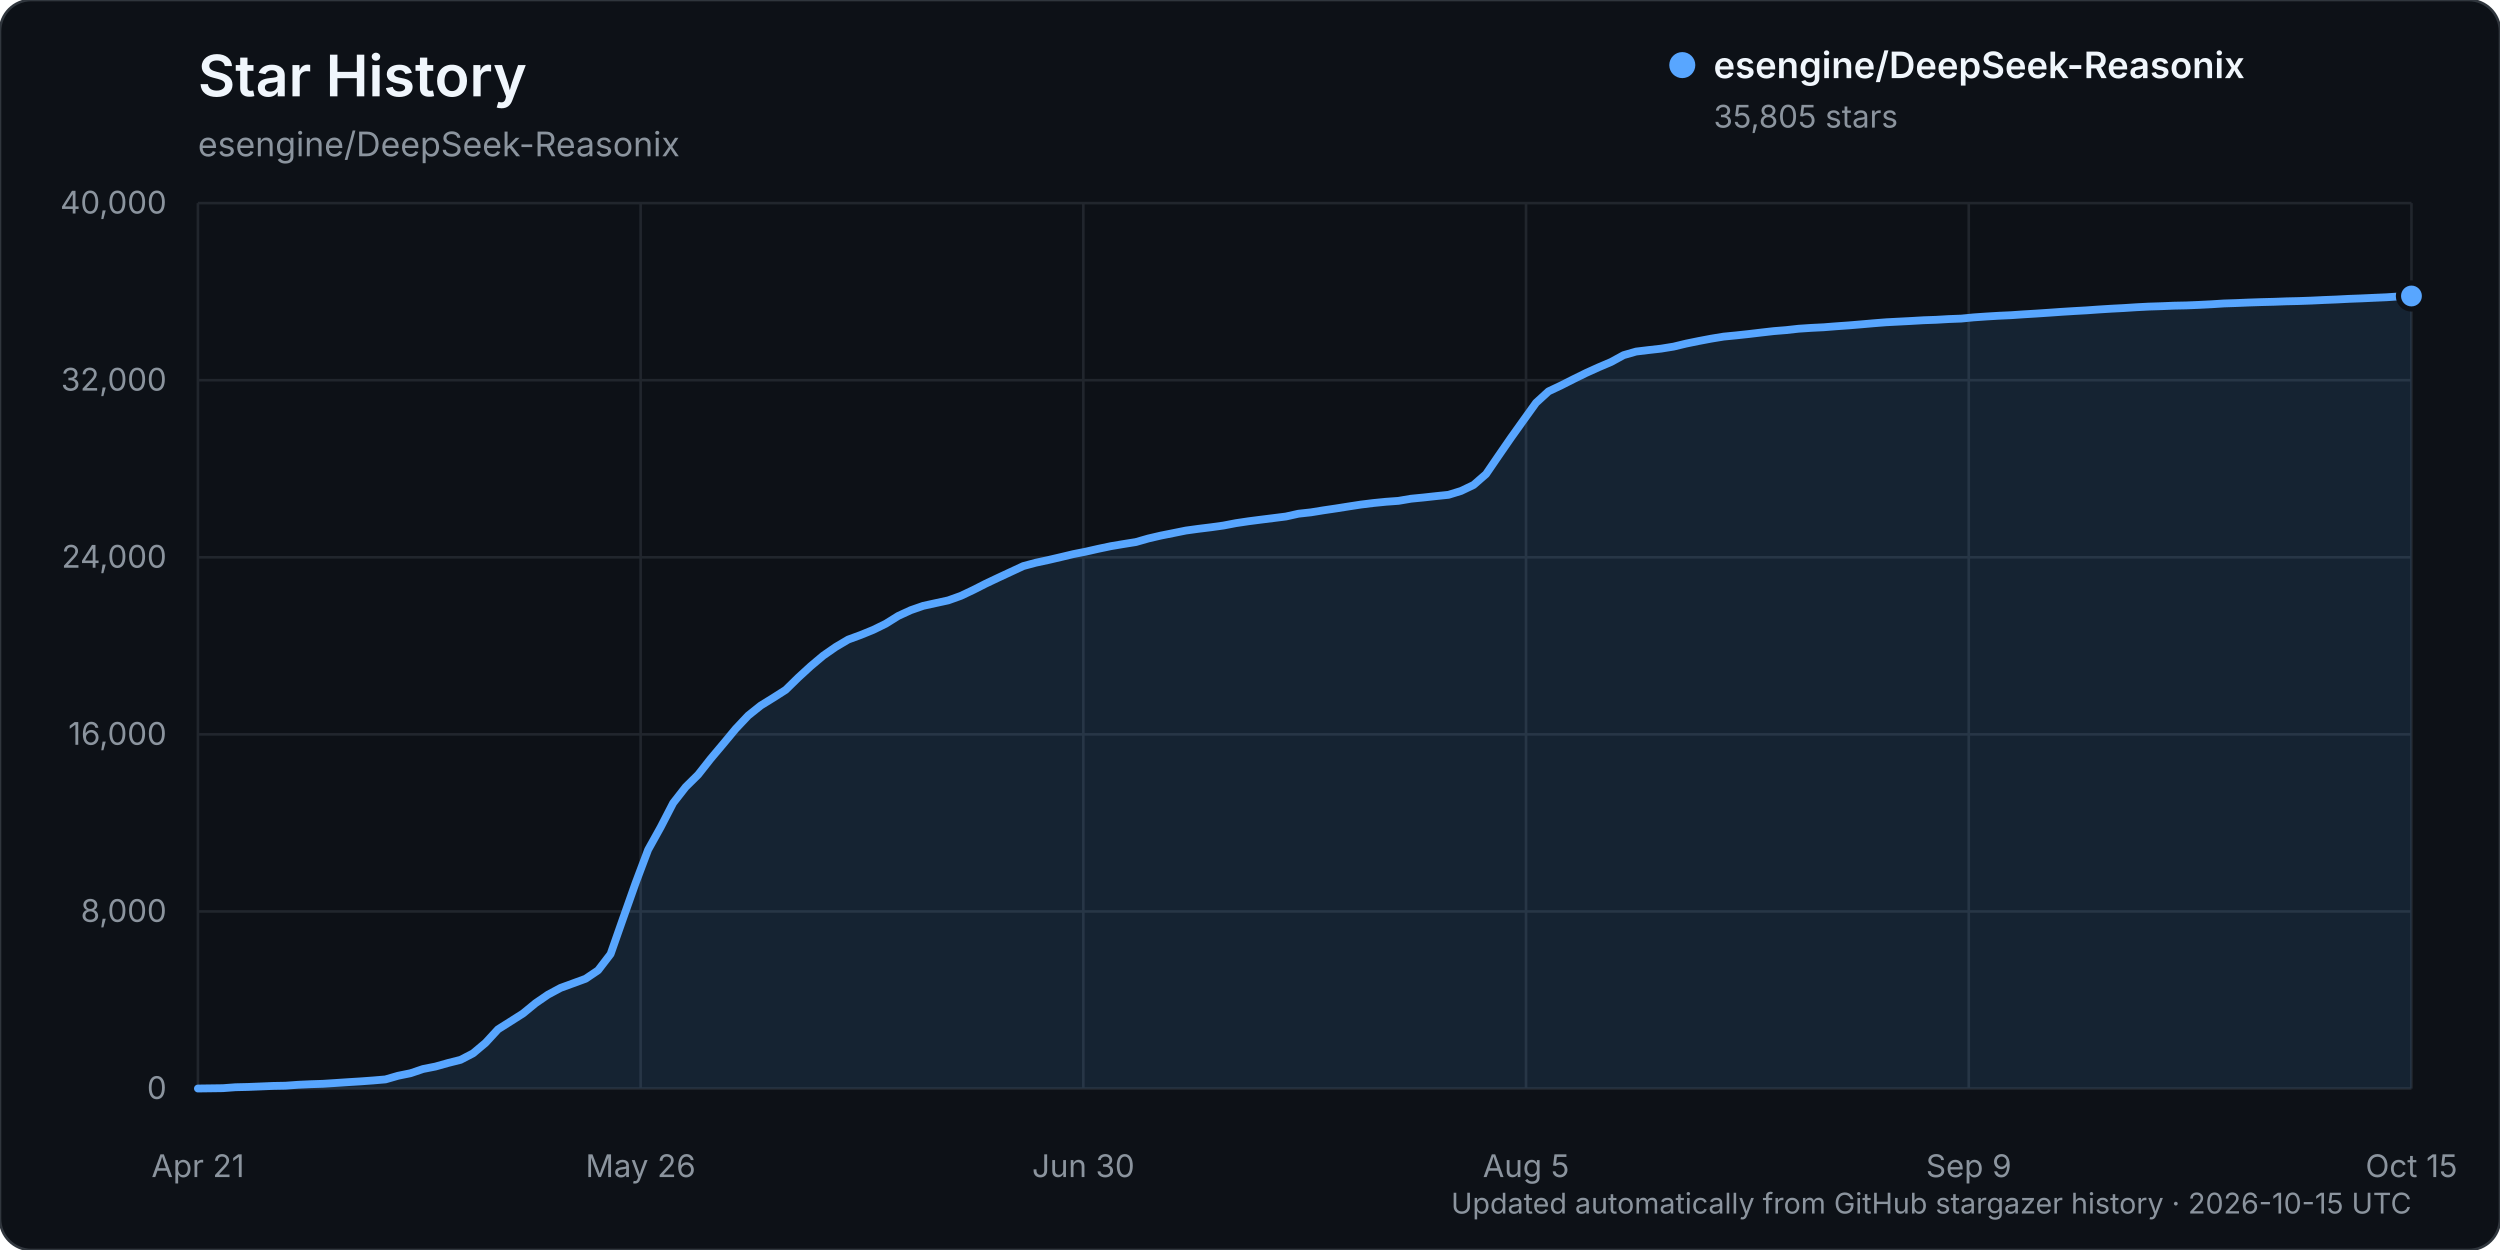
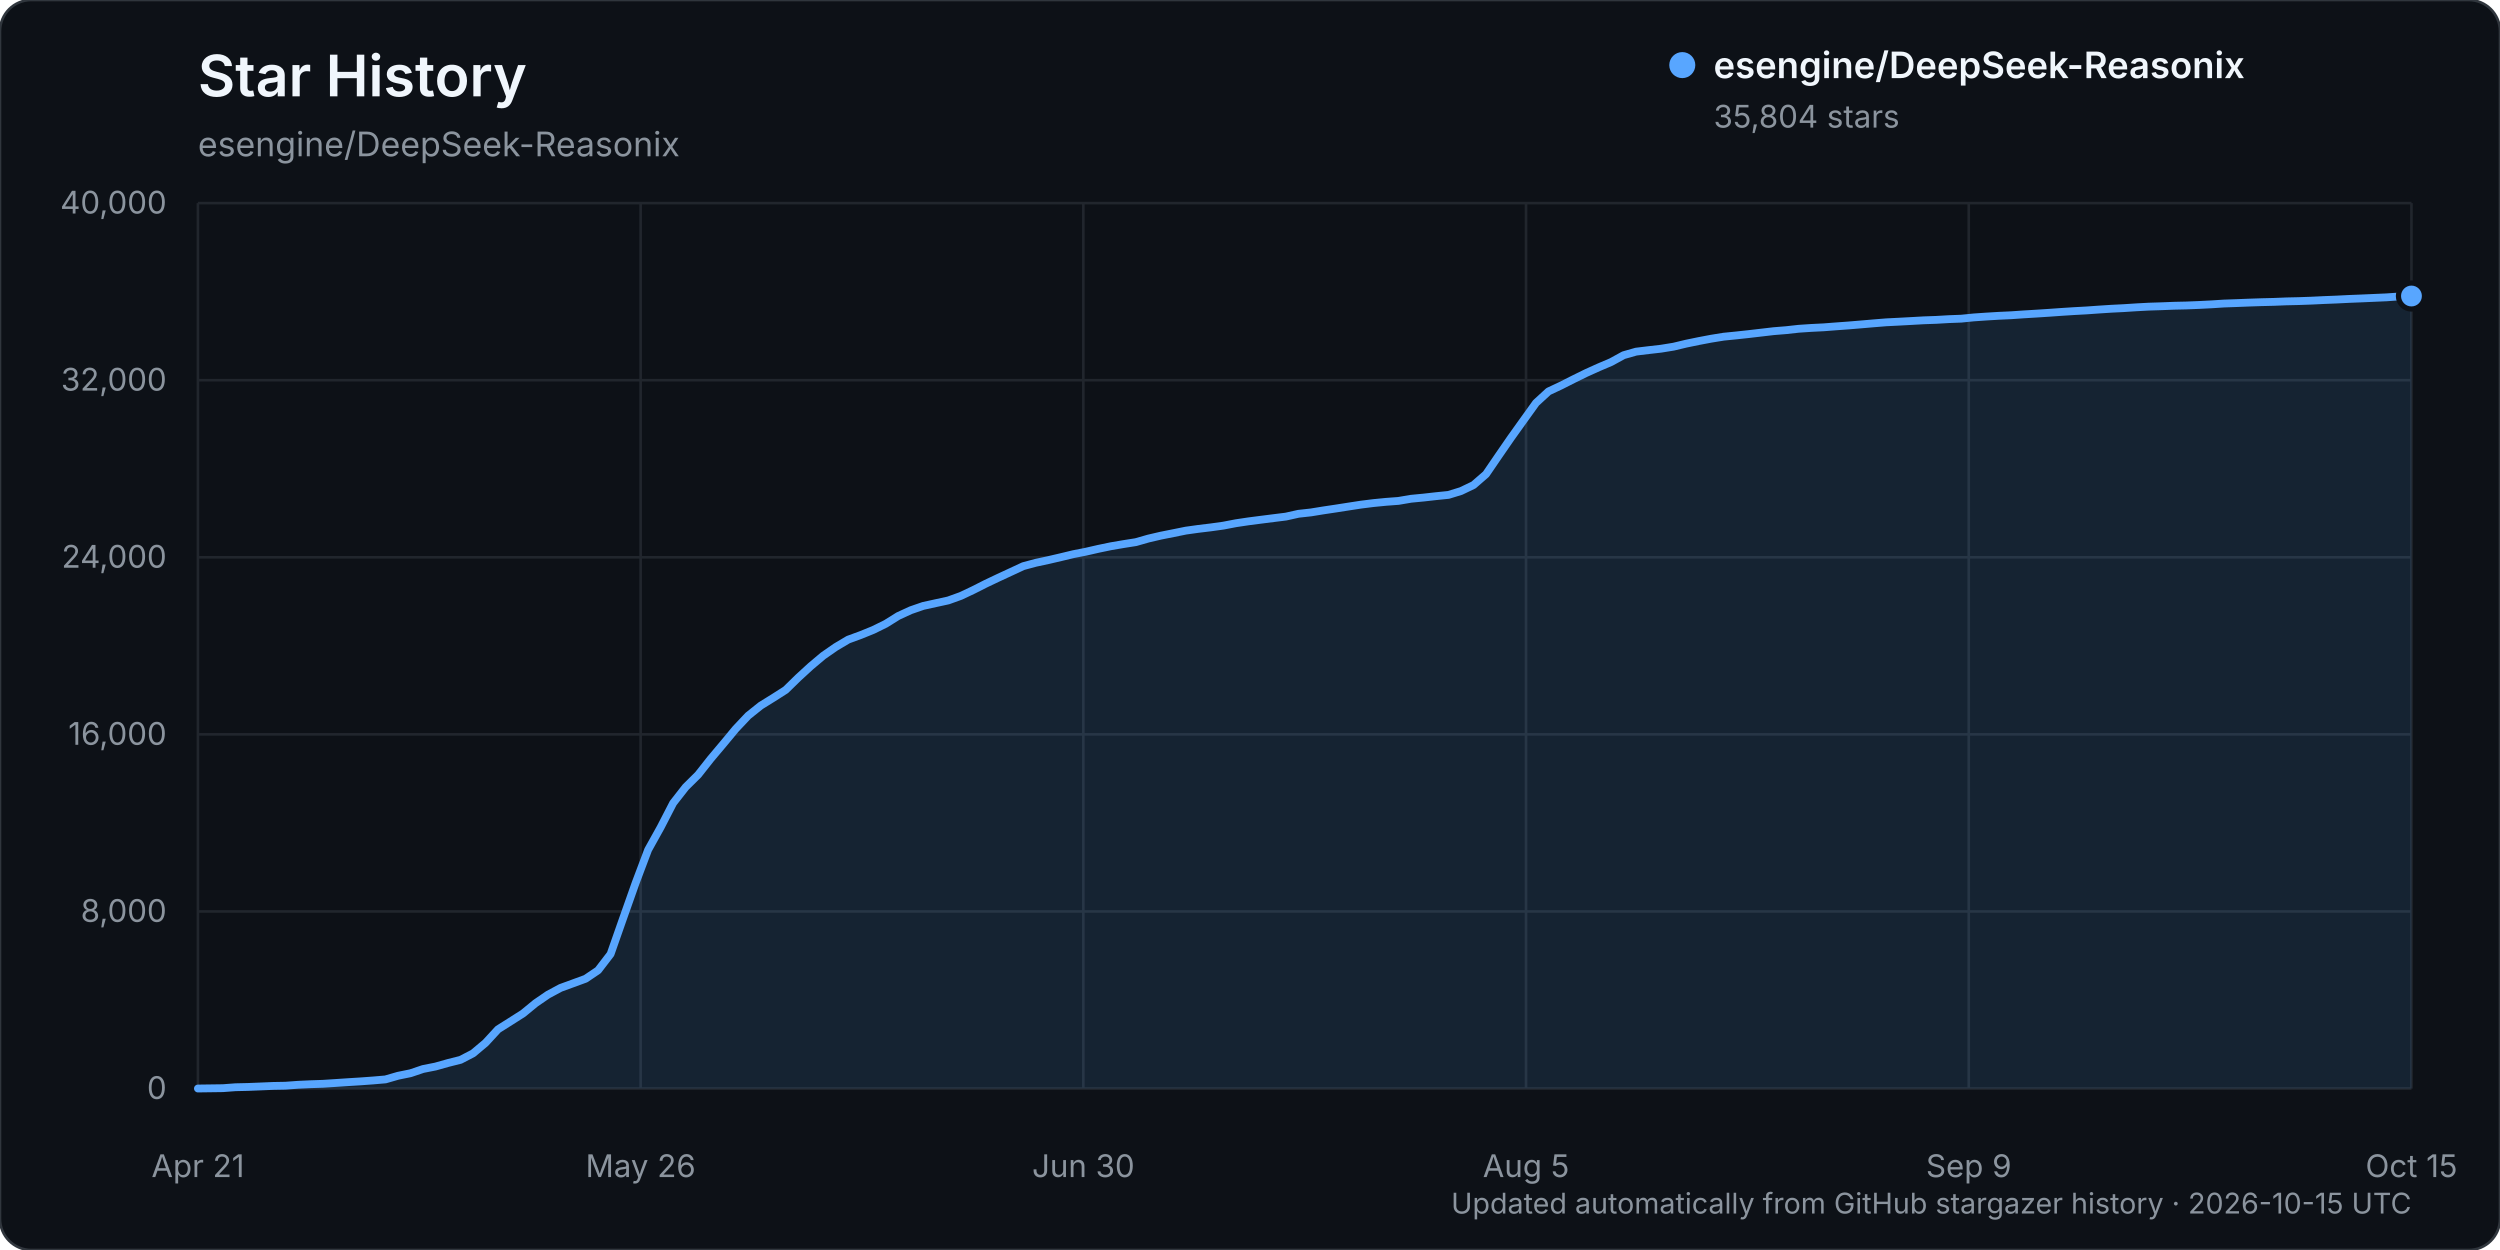
<svg xmlns="http://www.w3.org/2000/svg" width="960" height="480" viewBox="0 0 960 480" role="img" aria-labelledby="title description">
  <rect width="960" height="480" rx="12" fill="#0d1117" stroke="#30363d" />
  <text x="76" y="37" fill="#f0f6fc" font-family="-apple-system, BlinkMacSystemFont, 'Segoe UI', sans-serif" font-size="22" font-weight="600">Star History</text>
  <text x="76" y="60" fill="#8b949e" font-family="-apple-system, BlinkMacSystemFont, 'Segoe UI', sans-serif" font-size="13">esengine/DeepSeek-Reasonix</text>
  <g font-family="-apple-system, BlinkMacSystemFont, 'Segoe UI', sans-serif">
    <line x1="76" y1="418.00" x2="926" y2="418.00" stroke="#21262d" stroke-width="1" />
    <text x="64" y="422.00" text-anchor="end" fill="#8b949e" font-size="12">0</text>
    <line x1="76" y1="350.00" x2="926" y2="350.00" stroke="#21262d" stroke-width="1" />
    <text x="64" y="354.00" text-anchor="end" fill="#8b949e" font-size="12">8,000</text>
    <line x1="76" y1="282.00" x2="926" y2="282.00" stroke="#21262d" stroke-width="1" />
    <text x="64" y="286.00" text-anchor="end" fill="#8b949e" font-size="12">16,000</text>
    <line x1="76" y1="214.00" x2="926" y2="214.00" stroke="#21262d" stroke-width="1" />
    <text x="64" y="218.00" text-anchor="end" fill="#8b949e" font-size="12">24,000</text>
    <line x1="76" y1="146.00" x2="926" y2="146.00" stroke="#21262d" stroke-width="1" />
    <text x="64" y="150.00" text-anchor="end" fill="#8b949e" font-size="12">32,000</text>
    <line x1="76" y1="78.00" x2="926" y2="78.00" stroke="#21262d" stroke-width="1" />
    <text x="64" y="82.00" text-anchor="end" fill="#8b949e" font-size="12">40,000</text>
    <line x1="76.00" y1="78" x2="76.00" y2="418" stroke="#21262d" stroke-width="1" />
    <text x="76.00" y="452" text-anchor="middle" fill="#8b949e" font-size="12">Apr 21</text>
    <line x1="246.00" y1="78" x2="246.00" y2="418" stroke="#21262d" stroke-width="1" />
    <text x="246.00" y="452" text-anchor="middle" fill="#8b949e" font-size="12">May 26</text>
    <line x1="416.00" y1="78" x2="416.00" y2="418" stroke="#21262d" stroke-width="1" />
    <text x="416.00" y="452" text-anchor="middle" fill="#8b949e" font-size="12">Jun 30</text>
    <line x1="586.00" y1="78" x2="586.00" y2="418" stroke="#21262d" stroke-width="1" />
    <text x="586.00" y="452" text-anchor="middle" fill="#8b949e" font-size="12">Aug 5</text>
    <line x1="756.00" y1="78" x2="756.00" y2="418" stroke="#21262d" stroke-width="1" />
    <text x="756.00" y="452" text-anchor="middle" fill="#8b949e" font-size="12">Sep 9</text>
    <line x1="926.00" y1="78" x2="926.00" y2="418" stroke="#21262d" stroke-width="1" />
    <text x="926.00" y="452" text-anchor="middle" fill="#8b949e" font-size="12">Oct 15</text>
-     <path d="M76.00,417.99 L85.60,417.86 L90.41,417.50 L95.21,417.39 L100.01,417.20 L104.81,417.00 L109.62,416.91 L114.42,416.56 L119.22,416.34 L124.02,416.18 L128.82,415.87 L133.63,415.55 L138.43,415.25 L143.23,414.90 L148.03,414.49 L152.84,413.10 L157.64,412.12 L162.44,410.50 L167.24,409.55 L172.05,408.19 L176.85,406.98 L181.65,404.49 L186.45,400.46 L191.25,395.25 L196.06,392.22 L200.86,389.16 L205.66,385.22 L210.46,381.93 L215.27,379.35 L220.07,377.60 L224.87,375.84 L229.67,372.60 L234.47,366.35 L239.28,352.62 L244.08,339.05 L248.88,326.31 L253.68,317.68 L258.49,308.37 L263.29,302.22 L268.09,297.48 L272.89,291.38 L277.69,285.68 L282.50,279.88 L287.30,274.79 L292.10,270.95 L296.90,267.98 L301.71,264.91 L306.51,260.21 L311.31,255.81 L316.11,251.77 L320.92,248.43 L325.72,245.59 L330.52,243.83 L335.32,241.87 L340.12,239.52 L344.93,236.52 L349.73,234.31 L354.53,232.64 L359.33,231.59 L364.14,230.54 L368.94,228.82 L373.74,226.55 L378.54,224.11 L383.34,221.84 L388.15,219.60 L392.95,217.37 L397.75,216.08 L402.55,215.05 L407.36,213.93 L412.16,212.78 L416.96,211.83 L421.76,210.74 L426.56,209.73 L431.37,208.92 L436.17,208.15 L440.97,206.78 L445.77,205.66 L450.58,204.70 L455.38,203.73 L460.18,203.07 L464.98,202.48 L469.79,201.81 L474.59,200.89 L479.39,200.17 L484.19,199.55 L488.99,198.95 L493.80,198.34 L498.60,197.27 L503.40,196.74 L508.20,195.96 L513.01,195.25 L517.81,194.49 L522.61,193.75 L527.41,193.16 L532.21,192.68 L537.02,192.33 L541.82,191.51 L546.62,191.04 L551.42,190.51 L556.23,190.01 L561.03,188.53 L565.83,186.24 L570.63,182.07 L575.44,175.03 L580.24,168.07 L585.04,161.35 L589.84,154.67 L594.64,150.28 L599.45,148.01 L604.25,145.58 L609.05,143.22 L613.85,141.05 L618.66,139.00 L623.46,136.38 L628.26,135.00 L633.06,134.42 L637.86,133.88 L642.67,133.10 L647.47,131.94 L652.27,130.96 L657.07,130.05 L661.88,129.26 L666.68,128.79 L671.48,128.27 L676.28,127.70 L681.08,127.15 L685.89,126.76 L690.69,126.23 L695.49,125.91 L700.29,125.67 L705.10,125.29 L709.90,124.95 L714.70,124.55 L719.50,124.13 L724.31,123.75 L729.11,123.50 L733.91,123.25 L738.71,122.97 L743.51,122.80 L748.32,122.52 L753.12,122.34 L757.92,121.87 L762.72,121.54 L767.53,121.25 L772.33,121.03 L777.13,120.70 L781.93,120.41 L786.73,120.09 L791.54,119.75 L796.34,119.45 L801.14,119.18 L805.94,118.84 L810.75,118.54 L815.55,118.29 L820.35,117.98 L825.15,117.73 L829.95,117.58 L834.76,117.38 L839.56,117.28 L844.36,117.08 L849.16,116.84 L853.97,116.53 L858.77,116.37 L863.57,116.17 L868.37,116.01 L873.18,115.89 L877.98,115.71 L882.78,115.60 L887.58,115.43 L892.38,115.20 L897.19,115.01 L901.99,114.76 L906.79,114.58 L911.59,114.36 L916.40,114.15 L921.20,113.83 L926.00,113.66 L926.00,418.00 L76.00,418.00 Z" fill="#58a6ff" opacity="0.12" />
-     <path d="M76.00,417.99 L85.60,417.86 L90.41,417.50 L95.21,417.39 L100.01,417.20 L104.81,417.00 L109.62,416.91 L114.42,416.56 L119.22,416.34 L124.02,416.18 L128.82,415.87 L133.63,415.55 L138.43,415.25 L143.23,414.90 L148.03,414.49 L152.84,413.10 L157.64,412.12 L162.44,410.50 L167.24,409.55 L172.05,408.19 L176.85,406.98 L181.65,404.49 L186.45,400.46 L191.25,395.25 L196.06,392.22 L200.86,389.16 L205.66,385.22 L210.46,381.93 L215.27,379.35 L220.07,377.60 L224.87,375.84 L229.67,372.60 L234.47,366.35 L239.28,352.62 L244.08,339.05 L248.88,326.31 L253.68,317.68 L258.49,308.37 L263.29,302.22 L268.09,297.48 L272.89,291.38 L277.69,285.68 L282.50,279.88 L287.30,274.79 L292.10,270.95 L296.90,267.98 L301.71,264.91 L306.51,260.21 L311.31,255.81 L316.11,251.77 L320.92,248.43 L325.72,245.59 L330.52,243.83 L335.32,241.87 L340.12,239.52 L344.93,236.52 L349.73,234.31 L354.53,232.64 L359.33,231.59 L364.14,230.54 L368.94,228.82 L373.74,226.55 L378.54,224.11 L383.34,221.84 L388.15,219.60 L392.95,217.37 L397.75,216.08 L402.55,215.05 L407.36,213.93 L412.16,212.78 L416.96,211.83 L421.76,210.74 L426.56,209.73 L431.37,208.92 L436.17,208.15 L440.97,206.78 L445.77,205.66 L450.58,204.70 L455.38,203.73 L460.18,203.07 L464.98,202.48 L469.79,201.81 L474.59,200.89 L479.39,200.17 L484.19,199.55 L488.99,198.95 L493.80,198.34 L498.60,197.27 L503.40,196.74 L508.20,195.96 L513.01,195.25 L517.81,194.49 L522.61,193.75 L527.41,193.16 L532.21,192.68 L537.02,192.33 L541.82,191.51 L546.62,191.04 L551.42,190.51 L556.23,190.01 L561.03,188.53 L565.83,186.24 L570.63,182.07 L575.44,175.03 L580.24,168.07 L585.04,161.35 L589.84,154.67 L594.64,150.28 L599.45,148.01 L604.25,145.58 L609.05,143.22 L613.85,141.05 L618.66,139.00 L623.46,136.38 L628.26,135.00 L633.06,134.42 L637.86,133.88 L642.67,133.10 L647.47,131.94 L652.27,130.96 L657.07,130.05 L661.88,129.26 L666.68,128.79 L671.48,128.27 L676.28,127.70 L681.08,127.15 L685.89,126.76 L690.69,126.23 L695.49,125.91 L700.29,125.67 L705.10,125.29 L709.90,124.95 L714.70,124.55 L719.50,124.13 L724.31,123.75 L729.11,123.50 L733.91,123.25 L738.71,122.97 L743.51,122.80 L748.32,122.52 L753.12,122.34 L757.92,121.87 L762.72,121.54 L767.53,121.25 L772.33,121.03 L777.13,120.70 L781.93,120.41 L786.73,120.09 L791.54,119.75 L796.34,119.45 L801.14,119.18 L805.94,118.84 L810.75,118.54 L815.55,118.29 L820.35,117.98 L825.15,117.73 L829.95,117.58 L834.76,117.38 L839.56,117.28 L844.36,117.08 L849.16,116.84 L853.97,116.53 L858.77,116.37 L863.57,116.17 L868.37,116.01 L873.18,115.89 L877.98,115.71 L882.78,115.60 L887.58,115.43 L892.38,115.20 L897.19,115.01 L901.99,114.76 L906.79,114.58 L911.59,114.36 L916.40,114.15 L921.20,113.83 L926.00,113.66" fill="none" stroke="#58a6ff" stroke-width="3" stroke-linecap="round" stroke-linejoin="round" />
-     <circle cx="926.00" cy="113.66" r="5" fill="#58a6ff" stroke="#0d1117" stroke-width="2" />
+     <path d="M76.00,417.99 L85.60,417.86 L90.41,417.50 L95.21,417.39 L100.01,417.20 L104.81,417.00 L109.62,416.91 L114.42,416.56 L119.22,416.34 L124.02,416.18 L128.82,415.87 L133.63,415.55 L138.43,415.25 L143.23,414.90 L148.03,414.49 L152.84,413.10 L157.64,412.12 L162.44,410.50 L167.24,409.55 L172.05,408.19 L176.85,406.98 L181.65,404.49 L186.45,400.46 L191.25,395.25 L196.06,392.22 L200.86,389.16 L205.66,385.22 L210.46,381.93 L215.27,379.35 L220.07,377.60 L224.87,375.84 L229.67,372.60 L234.47,366.35 L239.28,352.63 L244.08,339.06 L248.88,326.34 L253.68,317.71 L258.49,308.39 L263.29,302.25 L268.09,297.50 L272.89,291.41 L277.69,285.71 L282.50,279.91 L287.30,274.82 L292.10,270.98 L296.90,268.00 L301.71,264.93 L306.51,260.24 L311.31,255.84 L316.11,251.80 L320.92,248.46 L325.72,245.61 L330.52,243.85 L335.32,241.90 L340.12,239.54 L344.93,236.54 L349.73,234.33 L354.53,232.67 L359.33,231.62 L364.14,230.57 L368.94,228.84 L373.74,226.57 L378.54,224.14 L383.34,221.86 L388.15,219.63 L392.95,217.40 L397.75,216.11 L402.55,215.08 L407.36,213.96 L412.16,212.80 L416.96,211.86 L421.76,210.76 L426.56,209.76 L431.37,208.94 L436.17,208.18 L440.97,206.81 L445.77,205.69 L450.58,204.73 L455.38,203.76 L460.18,203.09 L464.98,202.51 L469.79,201.84 L474.59,200.92 L479.39,200.20 L484.19,199.58 L488.99,198.97 L493.80,198.37 L498.60,197.30 L503.40,196.77 L508.20,195.99 L513.01,195.27 L517.81,194.52 L522.61,193.78 L527.41,193.18 L532.21,192.71 L537.02,192.35 L541.82,191.53 L546.62,191.07 L551.42,190.53 L556.23,190.04 L561.03,188.56 L565.83,186.26 L570.63,182.09 L575.44,175.05 L580.24,168.09 L585.04,161.38 L589.84,154.70 L594.64,150.30 L599.45,148.04 L604.25,145.61 L609.05,143.25 L613.85,141.08 L618.66,139.03 L623.46,136.40 L628.26,135.03 L633.06,134.45 L637.86,133.90 L642.67,133.12 L647.47,131.97 L652.27,130.98 L657.07,130.07 L661.88,129.29 L666.68,128.81 L671.48,128.29 L676.28,127.73 L681.08,127.17 L685.89,126.78 L690.69,126.25 L695.49,125.93 L700.29,125.69 L705.10,125.32 L709.90,124.97 L714.70,124.57 L719.50,124.16 L724.31,123.77 L729.11,123.53 L733.91,123.27 L738.71,123.00 L743.51,122.83 L748.32,122.55 L753.12,122.37 L757.92,121.89 L762.72,121.56 L767.53,121.27 L772.33,121.05 L777.13,120.72 L781.93,120.43 L786.73,120.12 L791.54,119.78 L796.34,119.47 L801.14,119.21 L805.94,118.87 L810.75,118.56 L815.55,118.32 L820.35,118.01 L825.15,117.75 L829.95,117.60 L834.76,117.41 L839.56,117.30 L844.36,117.11 L849.16,116.87 L853.97,116.56 L858.77,116.39 L863.57,116.20 L868.37,116.04 L873.18,115.92 L877.98,115.73 L882.78,115.62 L887.58,115.45 L892.38,115.22 L897.19,115.03 L901.99,114.79 L906.79,114.60 L911.59,114.39 L916.40,114.18 L921.20,113.85 L926.00,113.67 L926.00,418.00 L76.00,418.00 Z" fill="#58a6ff" opacity="0.12" />
+     <path d="M76.00,417.99 L85.60,417.86 L90.41,417.50 L95.21,417.39 L100.01,417.20 L104.81,417.00 L109.62,416.91 L114.42,416.56 L119.22,416.34 L124.02,416.18 L128.82,415.87 L133.63,415.55 L138.43,415.25 L143.23,414.90 L148.03,414.49 L152.84,413.10 L157.64,412.12 L162.44,410.50 L167.24,409.55 L172.05,408.19 L176.85,406.98 L181.65,404.49 L186.45,400.46 L191.25,395.25 L196.06,392.22 L200.86,389.16 L205.66,385.22 L210.46,381.93 L215.27,379.35 L220.07,377.60 L224.87,375.84 L229.67,372.60 L234.47,366.35 L239.28,352.63 L244.08,339.06 L248.88,326.34 L253.68,317.71 L258.49,308.39 L263.29,302.25 L268.09,297.50 L272.89,291.41 L277.69,285.71 L282.50,279.91 L287.30,274.82 L292.10,270.98 L296.90,268.00 L301.71,264.93 L306.51,260.24 L311.31,255.84 L316.11,251.80 L320.92,248.46 L325.72,245.61 L330.52,243.85 L335.32,241.90 L340.12,239.54 L344.93,236.54 L349.73,234.33 L354.53,232.67 L359.33,231.62 L364.14,230.57 L368.94,228.84 L373.74,226.57 L378.54,224.14 L383.34,221.86 L388.15,219.63 L392.95,217.40 L397.75,216.11 L402.55,215.08 L407.36,213.96 L412.16,212.80 L416.96,211.86 L421.76,210.76 L426.56,209.76 L431.37,208.94 L436.17,208.18 L440.97,206.81 L445.77,205.69 L450.58,204.73 L455.38,203.76 L460.18,203.09 L464.98,202.51 L469.79,201.84 L474.59,200.92 L479.39,200.20 L484.19,199.58 L488.99,198.97 L493.80,198.37 L498.60,197.30 L503.40,196.77 L508.20,195.99 L513.01,195.27 L517.81,194.52 L522.61,193.78 L527.41,193.18 L532.21,192.71 L537.02,192.35 L541.82,191.53 L546.62,191.07 L551.42,190.53 L556.23,190.04 L561.03,188.56 L565.83,186.26 L570.63,182.09 L575.44,175.05 L580.24,168.09 L585.04,161.38 L589.84,154.70 L594.64,150.30 L599.45,148.04 L604.25,145.61 L609.05,143.25 L613.85,141.08 L618.66,139.03 L623.46,136.40 L628.26,135.03 L633.06,134.45 L637.86,133.90 L642.67,133.12 L647.47,131.97 L652.27,130.98 L657.07,130.07 L661.88,129.29 L666.68,128.81 L671.48,128.29 L676.28,127.73 L681.08,127.17 L685.89,126.78 L690.69,126.25 L695.49,125.93 L700.29,125.69 L705.10,125.32 L709.90,124.97 L714.70,124.57 L719.50,124.16 L724.31,123.77 L729.11,123.53 L733.91,123.27 L738.71,123.00 L743.51,122.83 L748.32,122.55 L753.12,122.37 L757.92,121.89 L762.72,121.56 L767.53,121.27 L772.33,121.05 L777.13,120.72 L781.93,120.43 L786.73,120.12 L791.54,119.78 L796.34,119.47 L801.14,119.21 L805.94,118.87 L810.75,118.56 L815.55,118.32 L820.35,118.01 L825.15,117.75 L829.95,117.60 L834.76,117.41 L839.56,117.30 L844.36,117.11 L849.16,116.87 L853.97,116.56 L858.77,116.39 L863.57,116.20 L868.37,116.04 L873.18,115.92 L877.98,115.73 L882.78,115.62 L887.58,115.45 L892.38,115.22 L897.19,115.03 L901.99,114.79 L906.79,114.60 L911.59,114.39 L916.40,114.18 L921.20,113.85 L926.00,113.67" fill="none" stroke="#58a6ff" stroke-width="3" stroke-linecap="round" stroke-linejoin="round" />
+     <circle cx="926.00" cy="113.67" r="5" fill="#58a6ff" stroke="#0d1117" stroke-width="2" />
    <g transform="translate(646, 25)">
      <circle cx="0" cy="0" r="5" fill="#58a6ff" />
      <text x="12" y="5" fill="#f0f6fc" font-size="14" font-weight="600">esengine/DeepSeek-Reasonix</text>
-       <text x="12" y="24" fill="#8b949e" font-size="12">35,805 stars</text>
+       <text x="12" y="24" fill="#8b949e" font-size="12">35,804 stars</text>
    </g>
    <text x="926" y="466" text-anchor="end" fill="#8b949e" font-size="11">Updated automatically from GitHub stargazer history · 2026-10-15 UTC</text>
  </g>
</svg>
